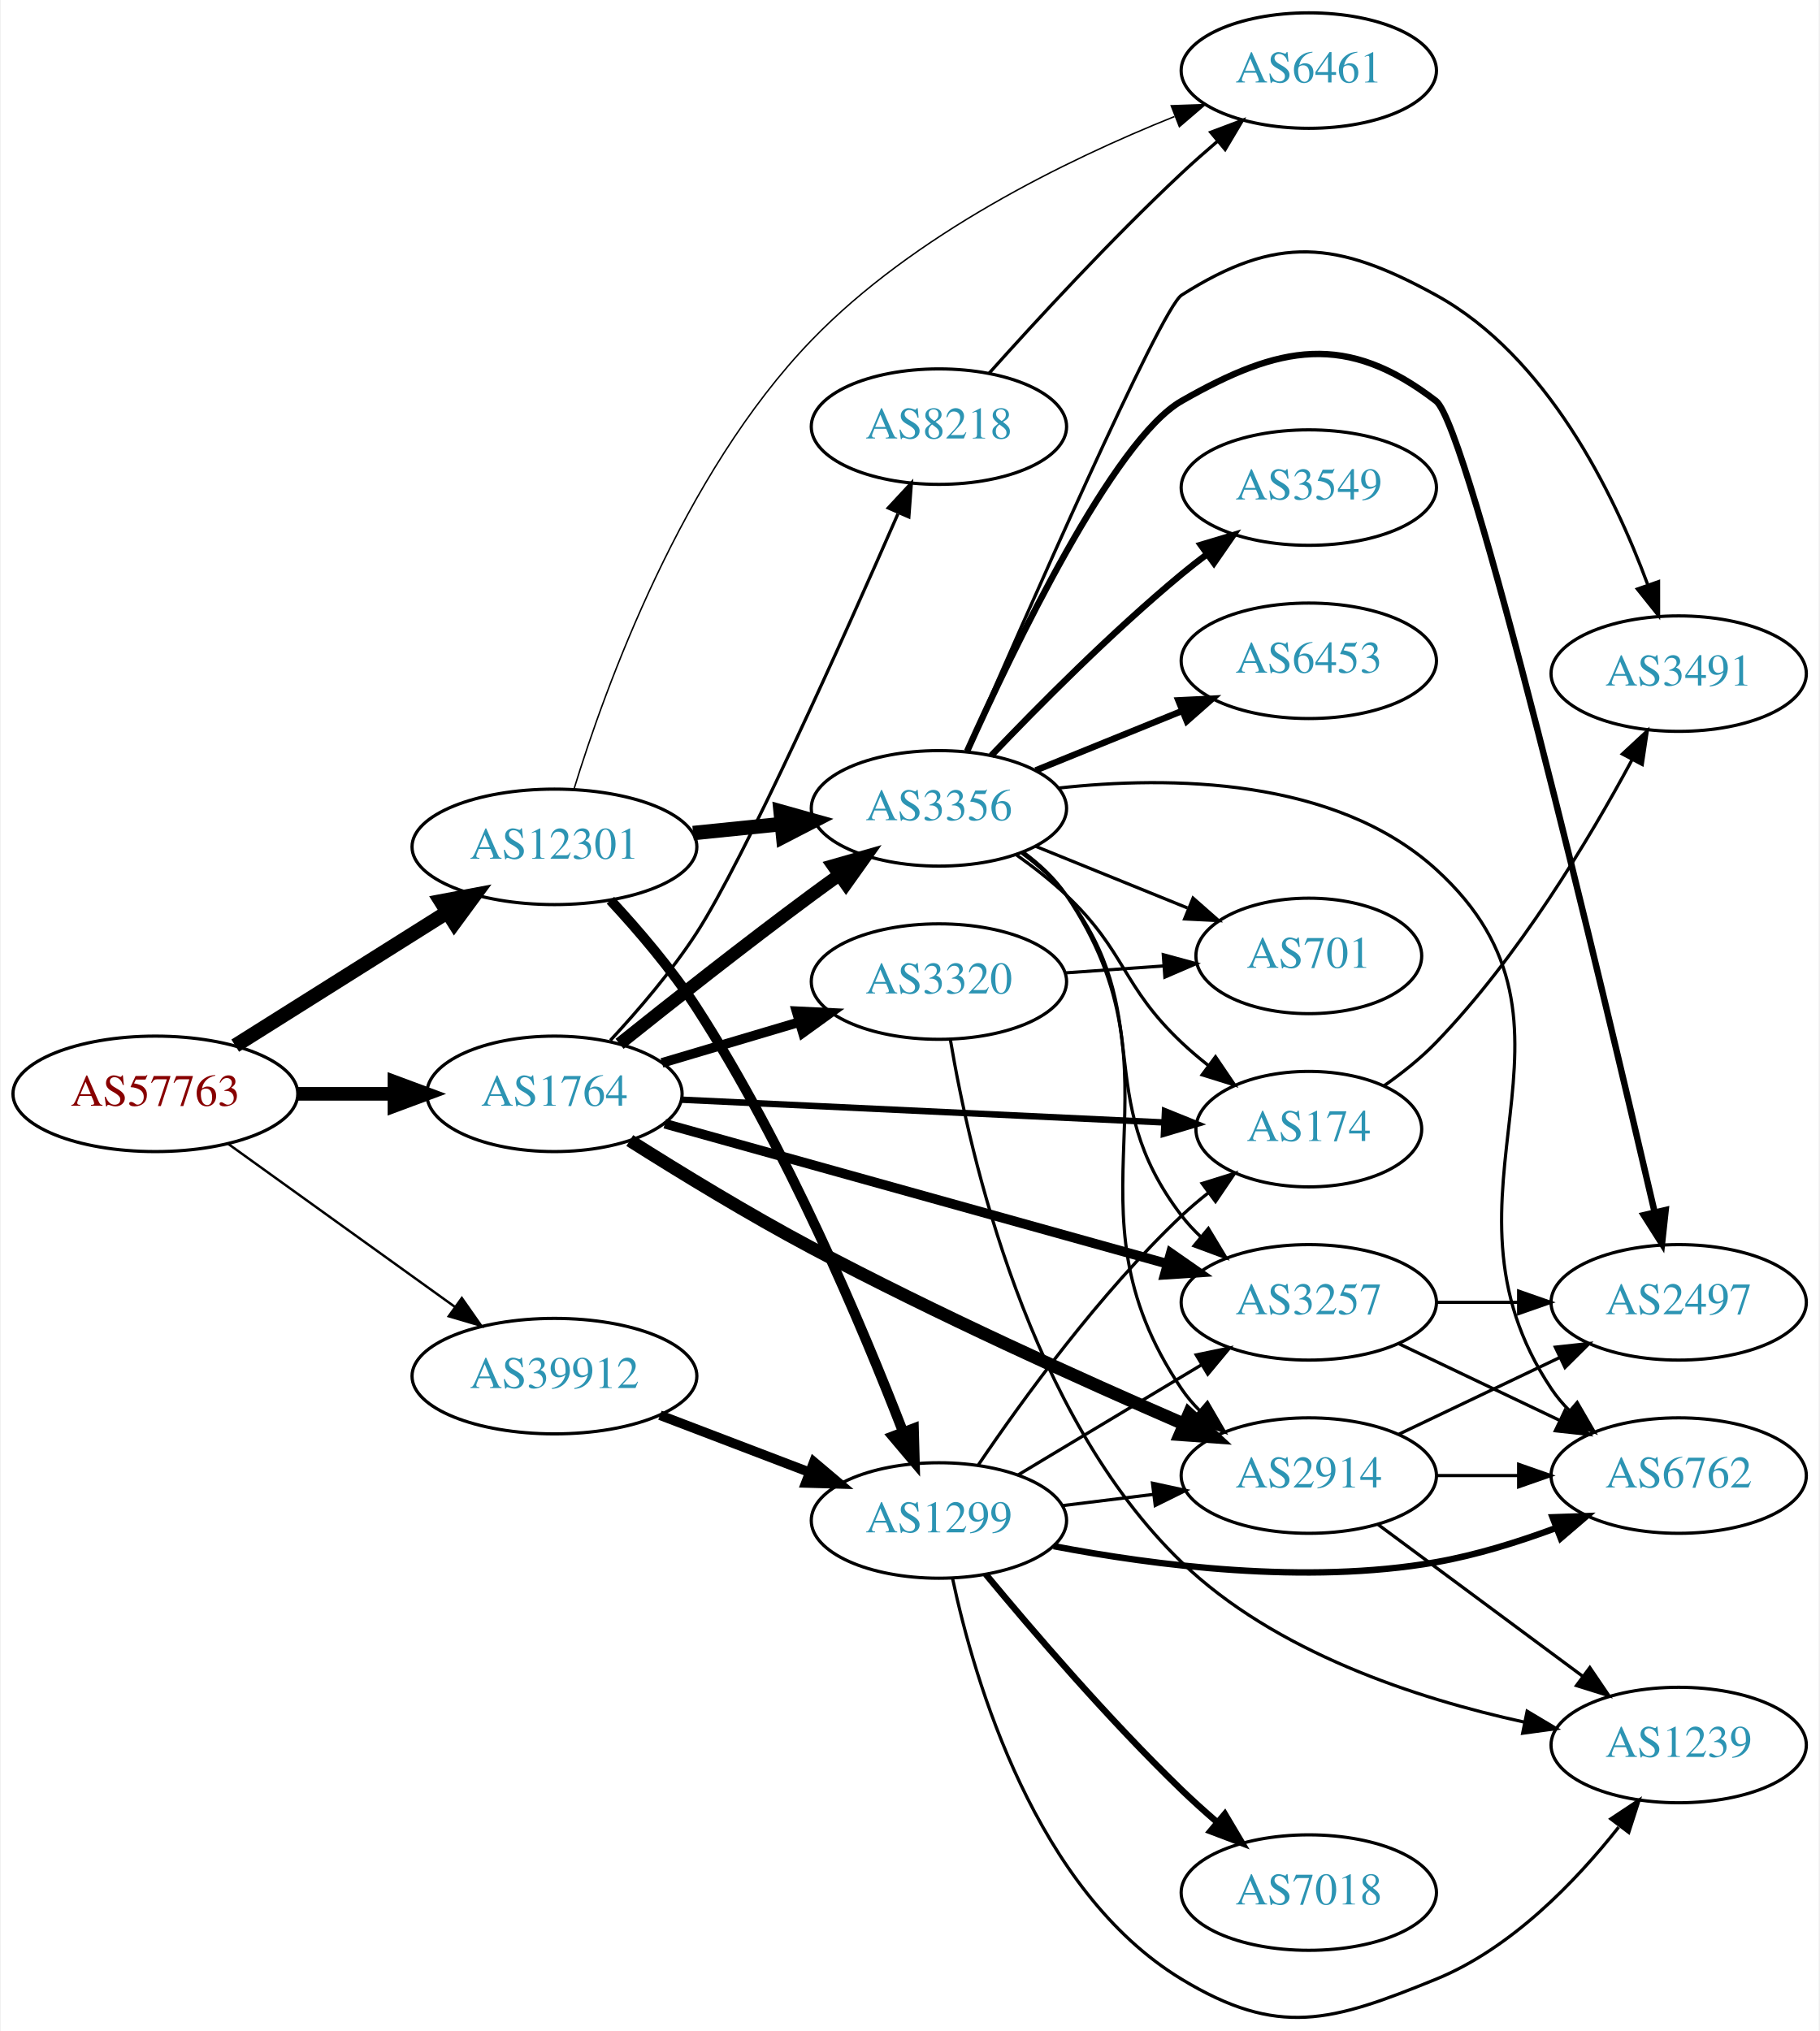
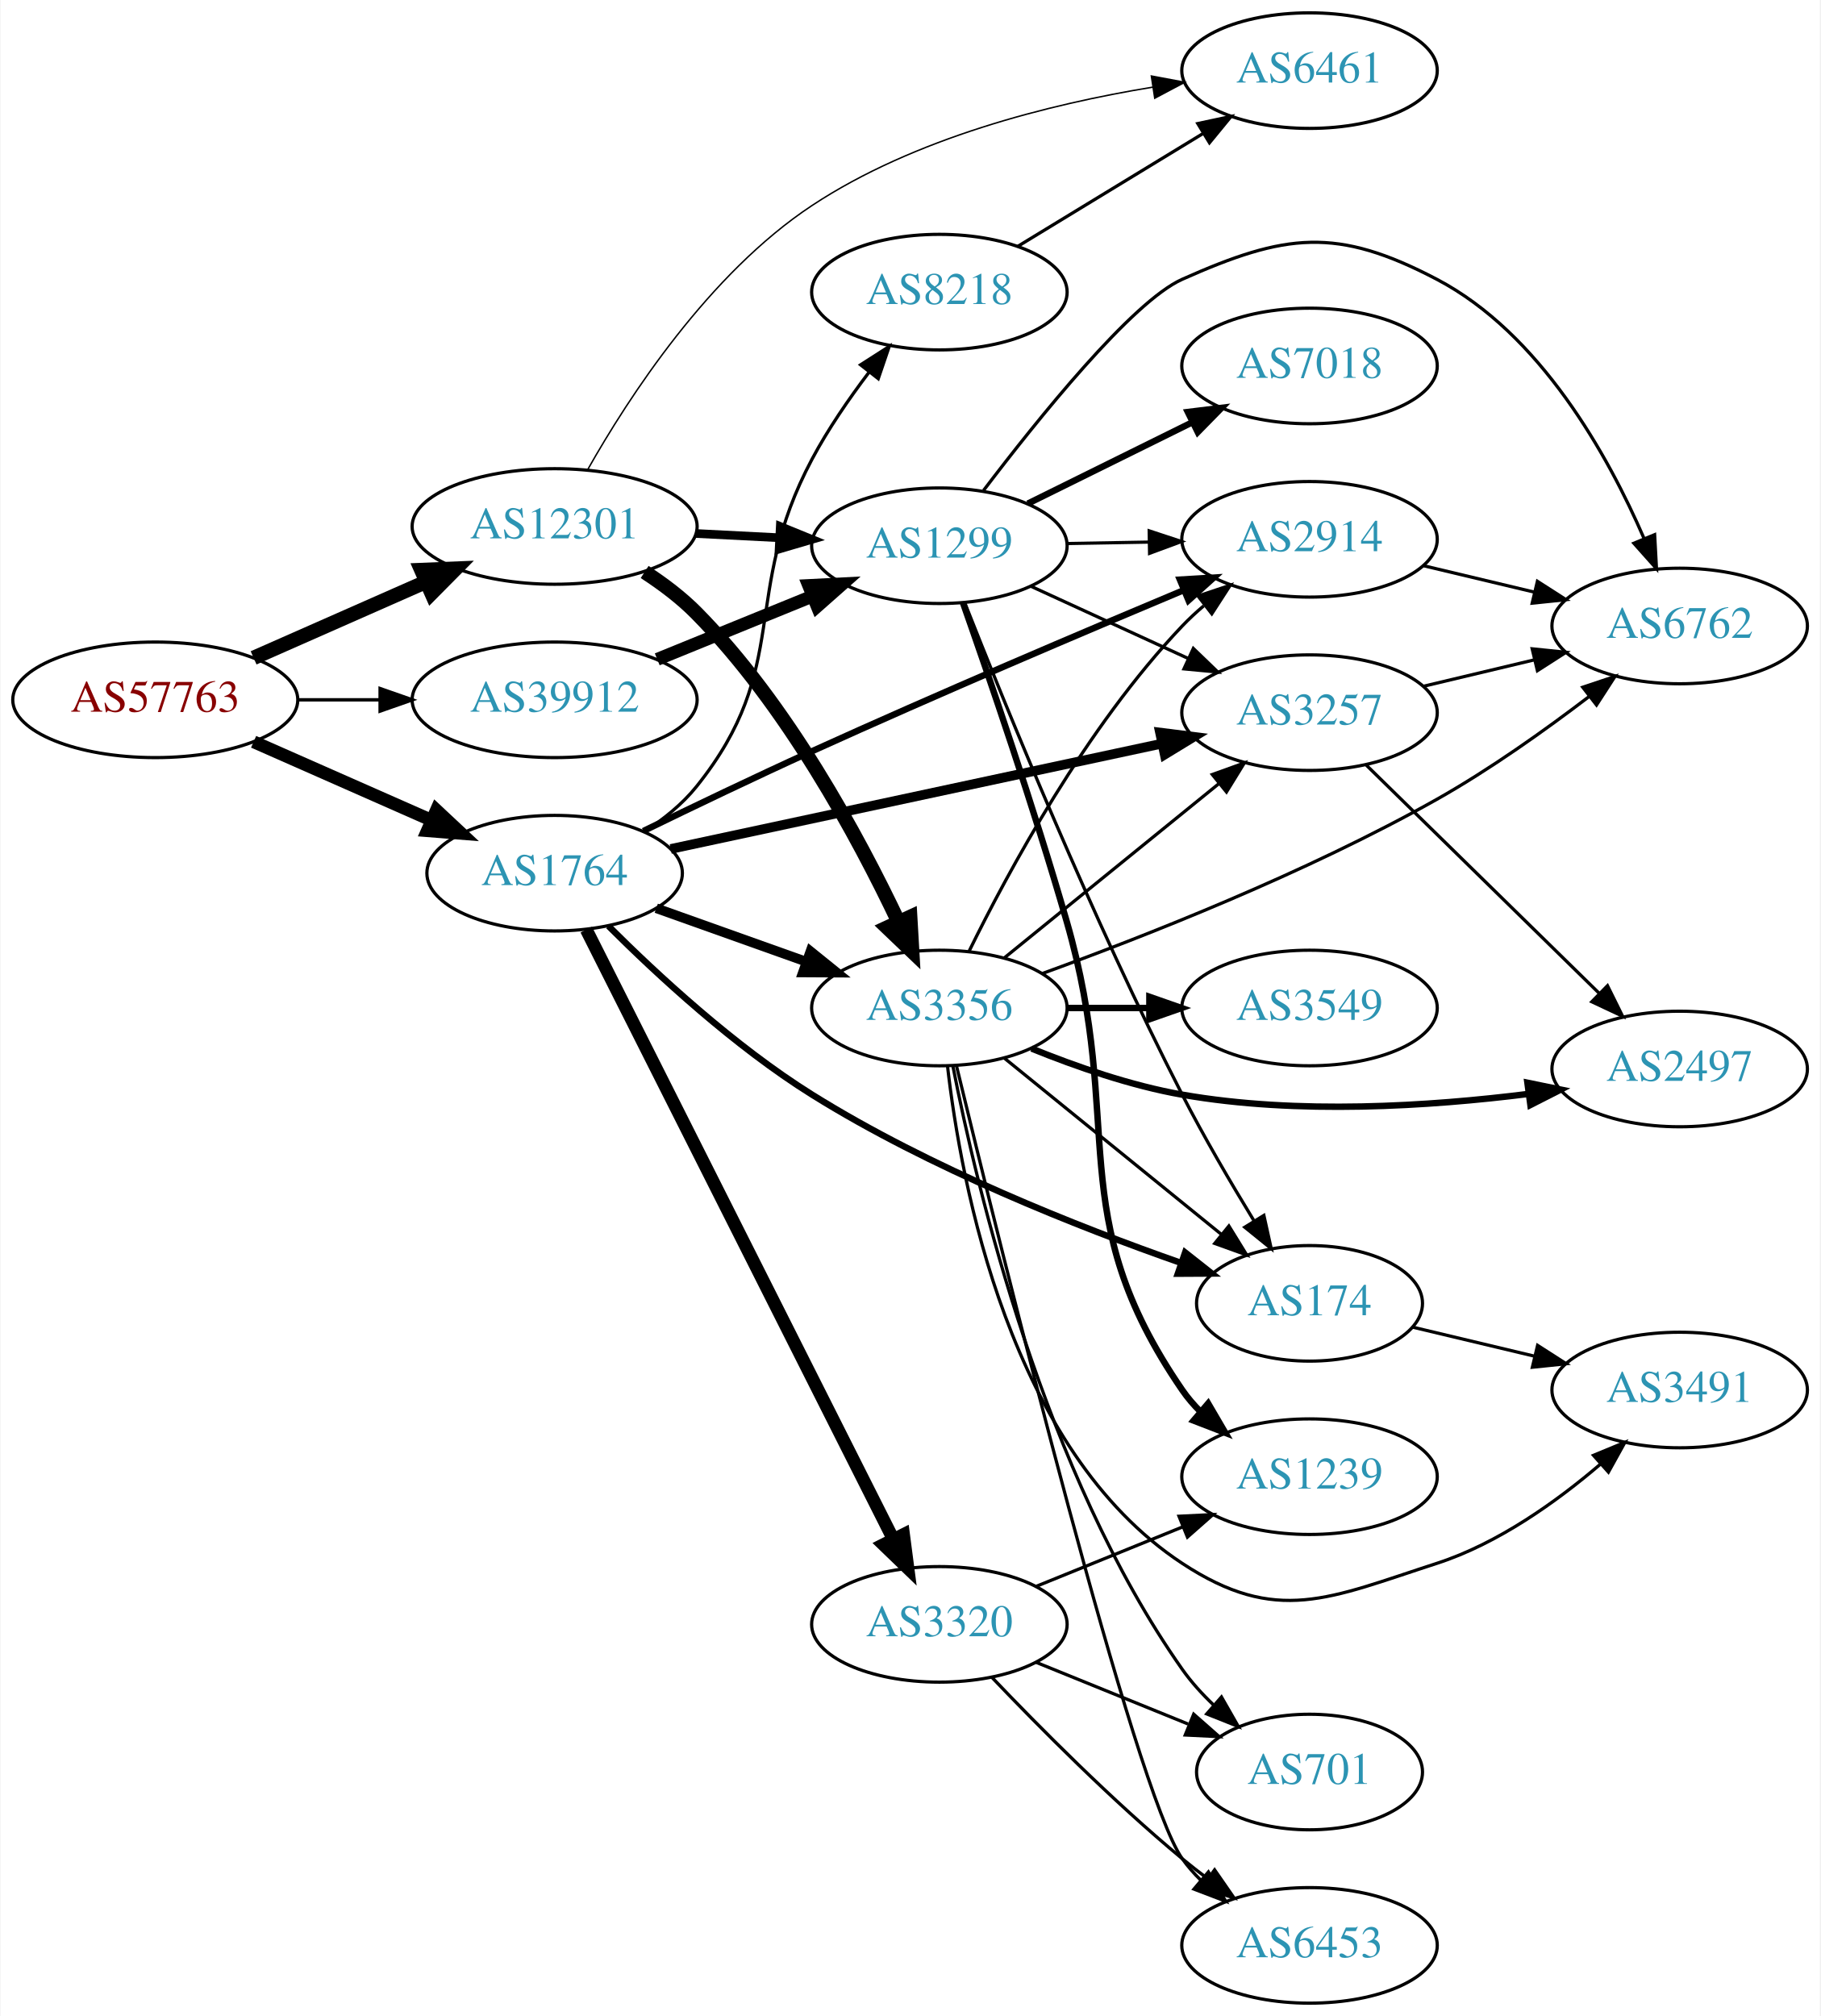
- <svg xmlns="http://www.w3.org/2000/svg" xmlns:xlink="http://www.w3.org/1999/xlink" width="567pt" height="633pt" viewBox="0.00 0.00 566.66 633.15">
-   <g id="graph0" class="graph" transform="scale(1 1) rotate(0) translate(4 629.149)">
-     <polygon fill="white" stroke="none" points="-4,4 -4,-629.149 562.663,-629.149 562.663,4 -4,4" />
+ <svg xmlns="http://www.w3.org/2000/svg" xmlns:xlink="http://www.w3.org/1999/xlink" width="567pt" height="628pt" viewBox="0.00 0.00 566.66 628.00">
+   <g id="graph0" class="graph" transform="scale(1 1) rotate(0) translate(4 624)">
+     <polygon fill="white" stroke="none" points="-4,4 -4,-624 562.663,-624 562.663,4 -4,4" />
    <g id="node1" class="node">
      <g id="a_node1">
        <a xlink:href="/asn/57763" xlink:title="AS57763 ~ SelfNet Internet Ges.m.b.H. [AT]">
-           <ellipse fill="#ffffff" stroke="black" cx="44.196" cy="-288.149" rx="44.393" ry="18" />
-           <text text-anchor="middle" x="44.196" y="-284.449" font-family="Times,serif" font-size="14.00" fill="#880000">AS57763</text>
+           <ellipse fill="#ffffff" stroke="black" cx="44.196" cy="-406" rx="44.393" ry="18" />
+           <text text-anchor="middle" x="44.196" y="-402.3" font-family="Times,serif" font-size="14.00" fill="#880000">AS57763</text>
        </a>
      </g>
    </g>
    <g id="node2" class="node">
      <g id="a_node2">
        <a xlink:href="/asn/1764" xlink:title="AS1764 ~ NEXTLAYER-AS [AT]">
-           <ellipse fill="#ffffff" stroke="black" cx="168.588" cy="-288.149" rx="39.794" ry="18" />
-           <text text-anchor="middle" x="168.588" y="-284.449" font-family="Times,serif" font-size="14.00" fill="#2c94b3">AS1764</text>
+           <ellipse fill="#ffffff" stroke="black" cx="168.588" cy="-352" rx="39.794" ry="18" />
+           <text text-anchor="middle" x="168.588" y="-348.3" font-family="Times,serif" font-size="14.00" fill="#2c94b3">AS1764</text>
        </a>
      </g>
    </g>
    <g id="edge1" class="edge">
-       <path fill="none" stroke="black" stroke-width="4.25" d="M88.692,-288.149C98.381,-288.149 108.717,-288.149 118.61,-288.149" />
-       <polygon fill="black" stroke="black" stroke-width="4.25" points="118.713,-291.868 128.713,-288.149 118.713,-284.43 118.713,-291.868" />
+       <path fill="none" stroke="black" stroke-width="3.971" d="M74.824,-392.928C91.418,-385.607 112.278,-376.403 130.011,-368.579" />
+       <polygon fill="black" stroke="black" stroke-width="3.971" points="131.758,-371.634 139.495,-364.395 128.933,-365.23 131.758,-371.634" />
    </g>
    <g id="node3" class="node">
      <g id="a_node3">
        <a xlink:href="/asn/12301" xlink:title="AS12301 ~ Invitech ICT Services Kft. [HU]">
-           <ellipse fill="#ffffff" stroke="black" cx="168.588" cy="-365.149" rx="44.393" ry="18" />
-           <text text-anchor="middle" x="168.588" y="-361.449" font-family="Times,serif" font-size="14.00" fill="#2c94b3">AS12301</text>
+           <ellipse fill="#ffffff" stroke="black" cx="168.588" cy="-460" rx="44.393" ry="18" />
+           <text text-anchor="middle" x="168.588" y="-456.3" font-family="Times,serif" font-size="14.00" fill="#2c94b3">AS12301</text>
        </a>
      </g>
    </g>
    <g id="edge2" class="edge">
-       <path fill="none" stroke="black" stroke-width="4.5" d="M69.085,-303.178C87.955,-315.05 114.478,-331.736 135.249,-344.803" />
-       <polygon fill="black" stroke="black" stroke-width="4.5" points="133.198,-348.165 143.76,-350.157 137.392,-341.5 133.198,-348.165" />
+       <path fill="none" stroke="black" stroke-width="4.5" d="M74.824,-419.072C90.941,-426.183 111.081,-435.069 128.473,-442.742" />
+       <polygon fill="black" stroke="black" stroke-width="4.5" points="127.071,-446.427 137.809,-446.861 130.249,-439.222 127.071,-446.427" />
    </g>
    <g id="node4" class="node">
      <g id="a_node4">
        <a xlink:href="/asn/39912" xlink:title="AS39912 ~ oja.at GmbH [AT]">
-           <ellipse fill="#ffffff" stroke="black" cx="168.588" cy="-200.149" rx="44.393" ry="18" />
-           <text text-anchor="middle" x="168.588" y="-196.449" font-family="Times,serif" font-size="14.00" fill="#2c94b3">AS39912</text>
+           <ellipse fill="#ffffff" stroke="black" cx="168.588" cy="-406" rx="44.393" ry="18" />
+           <text text-anchor="middle" x="168.588" y="-402.3" font-family="Times,serif" font-size="14.00" fill="#2c94b3">AS39912</text>
        </a>
      </g>
    </g>
    <g id="edge3" class="edge">
-       <path fill="none" stroke="black" stroke-width="0.75" d="M66.796,-272.619C86.425,-258.505 115.579,-237.543 137.49,-221.79" />
-       <polygon fill="black" stroke="black" stroke-width="0.75" points="139.717,-224.499 145.793,-215.82 135.631,-218.816 139.717,-224.499" />
+       <path fill="none" stroke="black" stroke-width="1.059" d="M88.692,-406C96.898,-406 105.569,-406 114.041,-406" />
+       <polygon fill="black" stroke="black" stroke-width="1.059" points="114.233,-409.5 124.233,-406 114.233,-402.5 114.233,-409.5" />
    </g>
    <g id="node5" class="node">
      <g id="a_node5">
-         <a xlink:href="/asn/3320" xlink:title="AS3320 ~ DTAG [DE]">
-           <ellipse fill="#ffffff" stroke="black" cx="288.431" cy="-323.149" rx="39.794" ry="18" />
-           <text text-anchor="middle" x="288.431" y="-319.449" font-family="Times,serif" font-size="14.00" fill="#2c94b3">AS3320</text>
+         <a xlink:href="/asn/174" xlink:title="AS174 ~ Cogent Communications [US]">
+           <ellipse fill="#ffffff" stroke="black" cx="403.724" cy="-218" rx="35.194" ry="18" />
+           <text text-anchor="middle" x="403.724" y="-214.3" font-family="Times,serif" font-size="14.00" fill="#2c94b3">AS174</text>
        </a>
      </g>
    </g>
    <g id="edge4" class="edge">
-       <path fill="none" stroke="black" stroke-width="3" d="M202.101,-297.805C215.258,-301.713 230.63,-306.279 244.674,-310.45" />
-       <polygon fill="black" stroke="black" stroke-width="3" points="244.032,-313.91 254.615,-313.402 246.025,-307.2 244.032,-313.91" />
+       <path fill="none" stroke="black" stroke-width="2" d="M185.354,-335.536C200.524,-320.392 224.653,-298.066 248.784,-283 285.47,-260.096 331.632,-241.825 363.793,-230.559" />
+       <polygon fill="black" stroke="black" stroke-width="2" points="364.98,-233.851 373.298,-227.289 362.704,-227.232 364.98,-233.851" />
    </g>
    <g id="node6" class="node">
      <g id="a_node6">
-         <a xlink:href="/asn/3356" xlink:title="AS3356 ~ Level 3 Parent, LLC [US]">
-           <ellipse fill="#ffffff" stroke="black" cx="288.431" cy="-377.149" rx="39.794" ry="18" />
-           <text text-anchor="middle" x="288.431" y="-373.449" font-family="Times,serif" font-size="14.00" fill="#2c94b3">AS3356</text>
+         <a xlink:href="/asn/3257" xlink:title="AS3257 ~ GTT [DE]">
+           <ellipse fill="#ffffff" stroke="black" cx="403.724" cy="-402" rx="39.794" ry="18" />
+           <text text-anchor="middle" x="403.724" y="-398.3" font-family="Times,serif" font-size="14.00" fill="#2c94b3">AS3257</text>
        </a>
      </g>
    </g>
    <g id="edge5" class="edge">
-       <path fill="none" stroke="black" stroke-width="4" d="M188.889,-303.735C204.786,-316.457 228.01,-334.777 248.784,-350.149 251.566,-352.207 254.483,-354.322 257.415,-356.419" />
-       <polygon fill="black" stroke="black" stroke-width="4" points="255.431,-359.302 265.617,-362.217 259.472,-353.586 255.431,-359.302" />
+       <path fill="none" stroke="black" stroke-width="3" d="M204.743,-359.54C245.575,-368.297 313.027,-382.763 357.67,-392.338" />
+       <polygon fill="black" stroke="black" stroke-width="3" points="357.153,-395.806 367.664,-394.481 358.621,-388.962 357.153,-395.806" />
    </g>
    <g id="node7" class="node">
      <g id="a_node7">
-         <a xlink:href="/asn/8218" xlink:title="AS8218 ~ legacy Neotelecoms [FR]">
-           <ellipse fill="#ffffff" stroke="black" cx="288.431" cy="-496.149" rx="39.794" ry="18" />
-           <text text-anchor="middle" x="288.431" y="-492.449" font-family="Times,serif" font-size="14.00" fill="#2c94b3">AS8218</text>
+         <a xlink:href="/asn/3356" xlink:title="AS3356 ~ Level 3 Parent, LLC [US]">
+           <ellipse fill="#ffffff" stroke="black" cx="288.431" cy="-310" rx="39.794" ry="18" />
+           <text text-anchor="middle" x="288.431" y="-306.3" font-family="Times,serif" font-size="14.00" fill="#2c94b3">AS3356</text>
        </a>
      </g>
    </g>
    <g id="edge6" class="edge">
-       <path fill="none" stroke="black" d="M186.01,-304.811C194.648,-314.123 205.025,-326.227 212.784,-338.149 227.709,-361.082 258.662,-430.141 275.646,-468.938" />
-       <polygon fill="black" stroke="black" points="272.636,-470.793 279.843,-478.559 279.053,-467.994 272.636,-470.793" />
+       <path fill="none" stroke="black" stroke-width="3" d="M200.242,-341.075C214.452,-336.01 231.535,-329.922 246.8,-324.481" />
+       <polygon fill="black" stroke="black" stroke-width="3" points="248.276,-327.671 256.521,-321.017 245.926,-321.077 248.276,-327.671" />
    </g>
    <g id="node8" class="node">
      <g id="a_node8">
-         <a xlink:href="/asn/174" xlink:title="AS174 ~ Cogent Communications [US]">
-           <ellipse fill="#ffffff" stroke="black" cx="403.724" cy="-277.149" rx="35.194" ry="18" />
-           <text text-anchor="middle" x="403.724" y="-273.449" font-family="Times,serif" font-size="14.00" fill="#2c94b3">AS174</text>
+         <a xlink:href="/asn/8218" xlink:title="AS8218 ~ legacy Neotelecoms [FR]">
+           <ellipse fill="#ffffff" stroke="black" cx="288.431" cy="-533" rx="39.794" ry="18" />
+           <text text-anchor="middle" x="288.431" y="-529.3" font-family="Times,serif" font-size="14.00" fill="#2c94b3">AS8218</text>
        </a>
      </g>
    </g>
    <g id="edge7" class="edge">
-       <path fill="none" stroke="black" stroke-width="2" d="M208.086,-286.332C249.513,-284.378 315.287,-281.274 358.729,-279.225" />
-       <polygon fill="black" stroke="black" stroke-width="2" points="358.899,-282.72 368.723,-278.753 358.569,-275.728 358.899,-282.72" />
+       <path fill="none" stroke="black" d="M196.491,-364.91C202.481,-368.773 208.359,-373.48 212.784,-379 242.853,-416.51 226.193,-438.565 248.784,-481 253.727,-490.285 260.216,-499.725 266.462,-507.968" />
+       <polygon fill="black" stroke="black" points="263.885,-510.355 272.807,-516.069 269.396,-506.038 263.885,-510.355" />
    </g>
    <g id="node9" class="node">
      <g id="a_node9">
        <a xlink:href="/asn/2914" xlink:title="AS2914 ~ NTT America, Inc. [US]">
-           <ellipse fill="#ffffff" stroke="black" cx="403.724" cy="-169.149" rx="39.794" ry="18" />
-           <text text-anchor="middle" x="403.724" y="-165.449" font-family="Times,serif" font-size="14.00" fill="#2c94b3">AS2914</text>
+           <ellipse fill="#ffffff" stroke="black" cx="403.724" cy="-456" rx="39.794" ry="18" />
+           <text text-anchor="middle" x="403.724" y="-452.3" font-family="Times,serif" font-size="14.00" fill="#2c94b3">AS2914</text>
        </a>
      </g>
    </g>
    <g id="edge8" class="edge">
-       <path fill="none" stroke="black" stroke-width="4" d="M192.068,-273.592C207.71,-263.696 229.192,-250.561 248.784,-240.149 287.528,-219.557 333.351,-198.871 364.87,-185.183" />
-       <polygon fill="black" stroke="black" stroke-width="4" points="366.376,-188.345 374.169,-181.168 363.601,-181.919 366.376,-188.345" />
+       <path fill="none" stroke="black" stroke-width="2" d="M196.217,-365.123C211.521,-372.578 231.149,-381.993 248.784,-390 288.016,-407.813 333.404,-427.116 364.679,-440.217" />
+       <polygon fill="black" stroke="black" stroke-width="2" points="363.333,-443.448 373.909,-444.075 366.033,-436.989 363.333,-443.448" />
    </g>
    <g id="node10" class="node">
      <g id="a_node10">
-         <a xlink:href="/asn/3257" xlink:title="AS3257 ~ GTT [DE]">
-           <ellipse fill="#ffffff" stroke="black" cx="403.724" cy="-223.149" rx="39.794" ry="18" />
-           <text text-anchor="middle" x="403.724" y="-219.449" font-family="Times,serif" font-size="14.00" fill="#2c94b3">AS3257</text>
+         <a xlink:href="/asn/3320" xlink:title="AS3320 ~ DTAG [DE]">
+           <ellipse fill="#ffffff" stroke="black" cx="288.431" cy="-118" rx="39.794" ry="18" />
+           <text text-anchor="middle" x="288.431" y="-114.3" font-family="Times,serif" font-size="14.00" fill="#2c94b3">AS3320</text>
        </a>
      </g>
    </g>
    <g id="edge9" class="edge">
-       <path fill="none" stroke="black" stroke-width="3" d="M202.991,-278.836C244.194,-267.348 314.322,-247.796 359.568,-235.181" />
-       <polygon fill="black" stroke="black" stroke-width="3" points="360.69,-238.501 369.383,-232.444 358.81,-231.759 360.69,-238.501" />
-     </g>
-     <g id="edge28" class="edge">
-       <path fill="none" stroke="black" stroke-width="4.5" d="M211.799,-369.447C220.724,-370.356 230.207,-371.322 239.331,-372.251" />
-       <polygon fill="black" stroke="black" stroke-width="4.5" points="239.084,-376.183 249.431,-373.279 239.882,-368.349 239.084,-376.183" />
-     </g>
-     <g id="node13" class="node">
-       <g id="a_node13">
+       <path fill="none" stroke="black" stroke-width="4" d="M178.446,-334.412C198.927,-293.742 249.665,-192.991 273.997,-144.675" />
+       <polygon fill="black" stroke="black" stroke-width="4" points="277.26,-145.979 278.631,-135.473 271.008,-142.83 277.26,-145.979" />
+     </g>
+     <g id="edge27" class="edge">
+       <path fill="none" stroke="black" stroke-width="4.5" d="M196.621,-445.821C202.338,-442.107 208.063,-437.784 212.784,-433 240.913,-404.498 263.085,-363.459 275.73,-336.761" />
+       <polygon fill="black" stroke="black" stroke-width="4.5" points="279.332,-338.353 279.951,-327.624 272.183,-335.051 279.332,-338.353" />
+     </g>
+     <g id="node11" class="node">
+       <g id="a_node11">
        <a xlink:href="/asn/6461" xlink:title="AS6461 ~ Zayo Bandwidth [US]">
-           <ellipse fill="#ffffff" stroke="black" cx="403.724" cy="-607.149" rx="39.794" ry="18" />
-           <text text-anchor="middle" x="403.724" y="-603.449" font-family="Times,serif" font-size="14.00" fill="#2c94b3">AS6461</text>
+           <ellipse fill="#ffffff" stroke="black" cx="403.724" cy="-602" rx="39.794" ry="18" />
+           <text text-anchor="middle" x="403.724" y="-598.3" font-family="Times,serif" font-size="14.00" fill="#2c94b3">AS6461</text>
        </a>
      </g>
    </g>
    <g id="edge29" class="edge">
-       <path fill="none" stroke="black" stroke-width="0.45" d="M174.667,-383.127C184.404,-414.843 208.392,-481.323 248.784,-523.149 280.546,-556.038 328.018,-579.246 361.838,-592.814" />
-       <polygon fill="black" stroke="black" stroke-width="0.45" points="360.838,-596.181 371.427,-596.55 363.38,-589.659 360.838,-596.181" />
+       <path fill="none" stroke="black" stroke-width="0.45" d="M178.862,-477.671C191.598,-500.198 216.629,-538.764 248.784,-560 280.594,-581.008 322.685,-591.566 354.814,-596.839" />
+       <polygon fill="black" stroke="black" stroke-width="0.45" points="354.456,-600.325 364.87,-598.372 355.511,-593.405 354.456,-600.325" />
    </g>
    <g id="node19" class="node">
      <g id="a_node19">
        <a xlink:href="/asn/1299" xlink:title="AS1299 ~ Telia Carrier [EU]">
-           <ellipse fill="#ffffff" stroke="black" cx="288.431" cy="-155.149" rx="39.794" ry="18" />
-           <text text-anchor="middle" x="288.431" y="-151.449" font-family="Times,serif" font-size="14.00" fill="#2c94b3">AS1299</text>
-         </a>
-       </g>
-     </g>
-     <g id="edge30" class="edge">
-       <path fill="none" stroke="black" stroke-width="3.15" d="M186.033,-348.501C194.678,-339.194 205.054,-327.089 212.784,-315.149 241.013,-271.543 264.58,-215.554 277.286,-182.686" />
-       <polygon fill="black" stroke="black" stroke-width="3.15" points="280.585,-183.858 280.874,-173.267 274.044,-181.366 280.585,-183.858" />
-     </g>
-     <g id="edge37" class="edge">
-       <path fill="none" stroke="black" stroke-width="3" d="M201.478,-187.971C215.792,-182.505 232.824,-176.001 247.936,-170.23" />
-       <polygon fill="black" stroke="black" stroke-width="3" points="249.448,-173.399 257.542,-166.562 246.951,-166.86 249.448,-173.399" />
-     </g>
-     <g id="node11" class="node">
-       <g id="a_node11">
-         <a xlink:href="/asn/701" xlink:title="AS701 ~ UUNET [US]">
-           <ellipse fill="#ffffff" stroke="black" cx="403.724" cy="-331.149" rx="35.194" ry="18" />
-           <text text-anchor="middle" x="403.724" y="-327.449" font-family="Times,serif" font-size="14.00" fill="#2c94b3">AS701</text>
-         </a>
-       </g>
-     </g>
-     <g id="edge10" class="edge">
-       <path fill="none" stroke="black" d="M327.787,-325.857C337.601,-326.55 348.236,-327.301 358.327,-328.014" />
-       <polygon fill="black" stroke="black" points="358.366,-331.525 368.588,-328.738 358.86,-324.542 358.366,-331.525" />
+           <ellipse fill="#ffffff" stroke="black" cx="288.431" cy="-454" rx="39.794" ry="18" />
+           <text text-anchor="middle" x="288.431" y="-450.3" font-family="Times,serif" font-size="14.00" fill="#2c94b3">AS1299</text>
+         </a>
+       </g>
+     </g>
+     <g id="edge28" class="edge">
+       <path fill="none" stroke="black" stroke-width="2.7" d="M212.465,-457.817C220.979,-457.383 229.977,-456.925 238.671,-456.483" />
+       <polygon fill="black" stroke="black" stroke-width="2.7" points="238.88,-459.977 248.689,-455.973 238.524,-452.986 238.88,-459.977" />
+     </g>
+     <g id="edge36" class="edge">
+       <path fill="none" stroke="black" stroke-width="4" d="M200.55,-418.611C215.346,-424.638 233.203,-431.912 248.871,-438.294" />
+       <polygon fill="black" stroke="black" stroke-width="4" points="247.715,-441.602 258.296,-442.133 250.356,-435.119 247.715,-441.602" />
+     </g>
+     <g id="node13" class="node">
+       <g id="a_node13">
+         <a xlink:href="/asn/3491" xlink:title="AS3491 ~ PCCW Global, Inc. [US]">
+           <ellipse fill="#ffffff" stroke="black" cx="519.017" cy="-191" rx="39.794" ry="18" />
+           <text text-anchor="middle" x="519.017" y="-187.3" font-family="Times,serif" font-size="14.00" fill="#2c94b3">AS3491</text>
+         </a>
+       </g>
+     </g>
+     <g id="edge12" class="edge">
+       <path fill="none" stroke="black" d="M435.981,-210.551C447.661,-207.767 461.157,-204.551 473.786,-201.541" />
+       <polygon fill="black" stroke="black" points="474.762,-204.907 483.678,-199.184 473.139,-198.097 474.762,-204.907" />
    </g>
    <g id="node12" class="node">
      <g id="a_node12">
-         <a xlink:href="/asn/1239" xlink:title="AS1239 ~ Sprint [US]">
-           <ellipse fill="#ffffff" stroke="black" cx="519.017" cy="-85.149" rx="39.794" ry="18" />
-           <text text-anchor="middle" x="519.017" y="-81.449" font-family="Times,serif" font-size="14.00" fill="#2c94b3">AS1239</text>
-         </a>
-       </g>
-     </g>
-     <g id="edge11" class="edge">
-       <path fill="none" stroke="black" d="M291.998,-305.052C298.026,-269.092 316.36,-188.154 364.077,-142.149 393.175,-114.095 437.281,-99.63 470.834,-92.308" />
-       <polygon fill="black" stroke="black" points="471.782,-95.687 480.88,-90.258 470.382,-88.829 471.782,-95.687" />
-     </g>
-     <g id="edge21" class="edge">
-       <path fill="none" stroke="black" d="M312.373,-362.796C317.767,-358.977 323.323,-354.651 328.077,-350.149 346.925,-332.296 345.229,-322.001 364.077,-304.149 366.651,-301.711 369.46,-299.325 372.351,-297.044" />
-       <polygon fill="black" stroke="black" points="374.643,-299.702 380.589,-290.933 370.472,-294.079 374.643,-299.702" />
-     </g>
-     <g id="edge18" class="edge">
-       <path fill="none" stroke="black" d="M314.708,-363.513C319.766,-359.771 324.589,-355.299 328.077,-350.149 367.493,-291.951 324.661,-254.347 364.077,-196.149 365.712,-193.734 367.641,-191.469 369.749,-189.359" />
-       <polygon fill="black" stroke="black" points="372.116,-191.94 377.447,-182.784 367.57,-186.617 372.116,-191.94" />
-     </g>
-     <g id="edge17" class="edge">
-       <path fill="none" stroke="black" d="M314.274,-363.201C319.355,-359.475 324.297,-355.088 328.077,-350.149 356.787,-312.638 335.367,-287.659 364.077,-250.149 365.849,-247.833 367.877,-245.639 370.054,-243.578" />
-       <polygon fill="black" stroke="black" points="372.411,-246.17 377.881,-237.096 367.946,-240.779 372.411,-246.17" />
-     </g>
-     <g id="edge16" class="edge">
-       <path fill="none" stroke="black" d="M318.607,-365.303C333.02,-359.45 350.564,-352.327 365.893,-346.103" />
-       <polygon fill="black" stroke="black" points="367.643,-349.17 375.592,-342.165 365.01,-342.684 367.643,-349.17" />
+         <a xlink:href="/asn/6762" xlink:title="AS6762 ~ TELECOM ITALIA SPARKLE S.p.A. [IT]">
+           <ellipse fill="#ffffff" stroke="black" cx="519.017" cy="-429" rx="39.794" ry="18" />
+           <text text-anchor="middle" x="519.017" y="-425.3" font-family="Times,serif" font-size="14.00" fill="#2c94b3">AS6762</text>
+         </a>
+       </g>
+     </g>
+     <g id="edge13" class="edge">
+       <path fill="none" stroke="black" d="M439.331,-410.248C450.202,-412.838 462.357,-415.735 473.799,-418.462" />
+       <polygon fill="black" stroke="black" points="473.082,-421.889 483.621,-420.803 474.705,-415.08 473.082,-421.889" />
    </g>
    <g id="node14" class="node">
      <g id="a_node14">
-         <a xlink:href="/asn/3549" xlink:title="AS3549 ~ Level 3 Parent, LLC [US]">
-           <ellipse fill="#ffffff" stroke="black" cx="403.724" cy="-477.149" rx="39.794" ry="18" />
-           <text text-anchor="middle" x="403.724" y="-473.449" font-family="Times,serif" font-size="14.00" fill="#2c94b3">AS3549</text>
-         </a>
-       </g>
-     </g>
-     <g id="edge13" class="edge">
-       <path fill="none" stroke="black" stroke-width="2" d="M304.736,-393.603C319.349,-408.944 342.305,-432.105 364.077,-450.149 366.598,-452.238 369.275,-454.333 371.997,-456.382" />
-       <polygon fill="black" stroke="black" stroke-width="2" points="370.042,-459.288 380.189,-462.335 374.157,-453.625 370.042,-459.288" />
+         <a xlink:href="/asn/2497" xlink:title="AS2497 ~ Internet Initiative Japan Inc. [JP]">
+           <ellipse fill="#ffffff" stroke="black" cx="519.017" cy="-291" rx="39.794" ry="18" />
+           <text text-anchor="middle" x="519.017" y="-287.3" font-family="Times,serif" font-size="14.00" fill="#2c94b3">AS2497</text>
+         </a>
+       </g>
+     </g>
+     <g id="edge14" class="edge">
+       <path fill="none" stroke="black" d="M421.441,-385.622C440.601,-366.849 472.163,-335.925 493.964,-314.566" />
+       <polygon fill="black" stroke="black" points="496.538,-316.944 501.231,-307.446 491.639,-311.944 496.538,-316.944" />
+     </g>
+     <g id="edge17" class="edge">
+       <path fill="none" stroke="black" d="M308.649,-294.393C327.264,-279.277 355.639,-256.235 376.359,-239.41" />
+       <polygon fill="black" stroke="black" points="378.608,-242.092 384.164,-233.071 374.195,-236.658 378.608,-242.092" />
+     </g>
+     <g id="edge18" class="edge">
+       <path fill="none" stroke="black" d="M308.649,-325.607C327.041,-340.542 354.961,-363.214 375.611,-379.983" />
+       <polygon fill="black" stroke="black" points="373.442,-382.73 383.411,-386.317 377.854,-377.296 373.442,-382.73" />
+     </g>
+     <g id="edge20" class="edge">
+       <path fill="none" stroke="black" d="M297.663,-327.652C309.753,-352.305 334.152,-397.553 364.077,-429 366.14,-431.168 368.402,-433.267 370.764,-435.273" />
+       <polygon fill="black" stroke="black" points="368.993,-438.329 379.037,-441.7 373.287,-432.801 368.993,-438.329" />
+     </g>
+     <g id="edge22" class="edge">
+       <path fill="none" stroke="black" d="M320.481,-320.741C352.279,-332.281 402.673,-352.081 443.37,-375 459.874,-384.295 477.083,-396.545 490.812,-407.028" />
+       <polygon fill="black" stroke="black" points="488.828,-409.919 498.873,-413.285 493.119,-404.389 488.828,-409.919" />
+     </g>
+     <g id="edge21" class="edge">
+       <path fill="none" stroke="black" d="M290.95,-292.032C295.133,-255.345 310.372,-172.318 364.077,-137 393.522,-117.636 409.843,-126.144 443.37,-137 462.451,-143.178 480.749,-156.259 494.452,-167.999" />
+       <polygon fill="black" stroke="black" points="492.168,-170.651 501.961,-174.694 496.826,-165.426 492.168,-170.651" />
+     </g>
+     <g id="edge15" class="edge">
+       <path fill="none" stroke="black" stroke-width="2" d="M317.155,-297.369C330.949,-291.764 348.06,-285.808 364.077,-283 399.956,-276.711 441.2,-279.371 471.961,-283.242" />
+       <polygon fill="black" stroke="black" stroke-width="2" points="471.591,-286.723 481.969,-284.59 472.525,-279.786 471.591,-286.723" />
    </g>
    <g id="node15" class="node">
      <g id="a_node15">
-         <a xlink:href="/asn/6453" xlink:title="AS6453 ~ TATA COMMUNICATIONS (AMERICA) INC [US]">
-           <ellipse fill="#ffffff" stroke="black" cx="403.724" cy="-423.149" rx="39.794" ry="18" />
-           <text text-anchor="middle" x="403.724" y="-419.449" font-family="Times,serif" font-size="14.00" fill="#2c94b3">AS6453</text>
-         </a>
-       </g>
-     </g>
-     <g id="edge14" class="edge">
-       <path fill="none" stroke="black" stroke-width="2" d="M318.607,-388.995C332.482,-394.629 349.259,-401.441 364.169,-407.494" />
-       <polygon fill="black" stroke="black" stroke-width="2" points="363.065,-410.824 373.647,-411.343 365.698,-404.338 363.065,-410.824" />
+         <a xlink:href="/asn/3549" xlink:title="AS3549 ~ Level 3 Parent, LLC [US]">
+           <ellipse fill="#ffffff" stroke="black" cx="403.724" cy="-310" rx="39.794" ry="18" />
+           <text text-anchor="middle" x="403.724" y="-306.3" font-family="Times,serif" font-size="14.00" fill="#2c94b3">AS3549</text>
+         </a>
+       </g>
+     </g>
+     <g id="edge16" class="edge">
+       <path fill="none" stroke="black" stroke-width="2" d="M328.103,-310C336.306,-310 345.07,-310 353.602,-310" />
+       <polygon fill="black" stroke="black" stroke-width="2" points="353.841,-313.5 363.841,-310 353.841,-306.5 353.841,-313.5" />
    </g>
    <g id="node16" class="node">
      <g id="a_node16">
-         <a xlink:href="/asn/2497" xlink:title="AS2497 ~ Internet Initiative Japan Inc. [JP]">
-           <ellipse fill="#ffffff" stroke="black" cx="519.017" cy="-223.149" rx="39.794" ry="18" />
-           <text text-anchor="middle" x="519.017" y="-219.449" font-family="Times,serif" font-size="14.00" fill="#2c94b3">AS2497</text>
-         </a>
-       </g>
-     </g>
-     <g id="edge15" class="edge">
-       <path fill="none" stroke="black" stroke-width="2" d="M297.211,-394.956C311.597,-426.955 342.822,-491.987 364.077,-504.149 394.665,-521.651 415.435,-525.632 443.37,-504.149 453.622,-496.264 495.313,-320.854 511.525,-251.246" />
-       <polygon fill="black" stroke="black" stroke-width="2" points="514.959,-251.933 513.812,-241.4 508.14,-250.348 514.959,-251.933" />
+         <a xlink:href="/asn/6453" xlink:title="AS6453 ~ TATA COMMUNICATIONS (AMERICA) INC [US]">
+           <ellipse fill="#ffffff" stroke="black" cx="403.724" cy="-18" rx="39.794" ry="18" />
+           <text text-anchor="middle" x="403.724" y="-14.3" font-family="Times,serif" font-size="14.00" fill="#2c94b3">AS6453</text>
+         </a>
+       </g>
+     </g>
+     <g id="edge19" class="edge">
+       <path fill="none" stroke="black" d="M293.794,-291.838C307.449,-235.423 349.335,-65.748 364.077,-45 365.766,-42.623 367.733,-40.385 369.869,-38.293" />
+       <polygon fill="black" stroke="black" points="372.232,-40.878 377.617,-31.753 367.718,-35.529 372.232,-40.878" />
    </g>
    <g id="node17" class="node">
      <g id="a_node17">
-         <a xlink:href="/asn/6762" xlink:title="AS6762 ~ TELECOM ITALIA SPARKLE S.p.A. [IT]">
-           <ellipse fill="#ffffff" stroke="black" cx="519.017" cy="-169.149" rx="39.794" ry="18" />
-           <text text-anchor="middle" x="519.017" y="-165.449" font-family="Times,serif" font-size="14.00" fill="#2c94b3">AS6762</text>
-         </a>
-       </g>
-     </g>
-     <g id="edge19" class="edge">
-       <path fill="none" stroke="black" d="M325.663,-383.469C360.296,-387.293 411.778,-386.848 443.37,-358.149 497.963,-308.554 438.346,-257.443 479.37,-196.149 480.992,-193.726 482.911,-191.454 485.013,-189.339" />
-       <polygon fill="black" stroke="black" points="487.38,-191.919 492.698,-182.756 482.826,-186.603 487.38,-191.919" />
+         <a xlink:href="/asn/701" xlink:title="AS701 ~ UUNET [US]">
+           <ellipse fill="#ffffff" stroke="black" cx="403.724" cy="-72" rx="35.194" ry="18" />
+           <text text-anchor="middle" x="403.724" y="-68.3" font-family="Times,serif" font-size="14.00" fill="#2c94b3">AS701</text>
+         </a>
+       </g>
+     </g>
+     <g id="edge23" class="edge">
+       <path fill="none" stroke="black" d="M292.624,-291.982C299.989,-254.233 320.938,-165.275 364.077,-104 366.876,-100.025 370.291,-96.262 373.921,-92.807" />
+       <polygon fill="black" stroke="black" points="376.293,-95.383 381.545,-86.181 371.702,-90.1 376.293,-95.383" />
+     </g>
+     <g id="edge10" class="edge">
+       <path fill="none" stroke="black" d="M312.905,-547.297C329.615,-557.474 352.27,-571.272 370.647,-582.464" />
+       <polygon fill="black" stroke="black" points="368.918,-585.509 379.279,-587.721 372.559,-579.531 368.918,-585.509" />
+     </g>
+     <g id="edge11" class="edge">
+       <path fill="none" stroke="black" d="M439.331,-447.752C450.202,-445.162 462.357,-442.265 473.799,-439.538" />
+       <polygon fill="black" stroke="black" points="474.705,-442.92 483.621,-437.197 473.082,-436.111 474.705,-442.92" />
+     </g>
+     <g id="edge25" class="edge">
+       <path fill="none" stroke="black" d="M304.736,-101.545C319.349,-86.204 342.305,-63.044 364.077,-45 366.598,-42.911 369.275,-40.816 371.997,-38.767" />
+       <polygon fill="black" stroke="black" points="374.157,-41.523 380.189,-32.813 370.042,-35.861 374.157,-41.523" />
+     </g>
+     <g id="edge26" class="edge">
+       <path fill="none" stroke="black" d="M318.607,-106.154C333.02,-100.302 350.564,-93.178 365.893,-86.954" />
+       <polygon fill="black" stroke="black" points="367.643,-90.021 375.592,-83.016 365.01,-83.535 367.643,-90.021" />
    </g>
    <g id="node18" class="node">
      <g id="a_node18">
-         <a xlink:href="/asn/3491" xlink:title="AS3491 ~ PCCW Global, Inc. [US]">
-           <ellipse fill="#ffffff" stroke="black" cx="519.017" cy="-419.149" rx="39.794" ry="18" />
-           <text text-anchor="middle" x="519.017" y="-415.449" font-family="Times,serif" font-size="14.00" fill="#2c94b3">AS3491</text>
-         </a>
-       </g>
-     </g>
-     <g id="edge20" class="edge">
-       <path fill="none" stroke="black" d="M297.122,-394.948C314.847,-435.775 357.549,-532.991 364.077,-537.149 393.801,-556.081 412.5,-554.149 443.37,-537.149 477.979,-518.09 498.776,-475.47 509.321,-447.014" />
-       <polygon fill="black" stroke="black" points="512.741,-447.836 512.748,-437.242 506.136,-445.52 512.741,-447.836" />
-     </g>
-     <g id="edge12" class="edge">
-       <path fill="none" stroke="black" d="M304.029,-512.746C318.687,-529.132 342.179,-554.64 364.077,-575.149 367.626,-578.472 371.464,-581.867 375.297,-585.145" />
-       <polygon fill="black" stroke="black" points="373.148,-587.911 383.062,-591.648 377.642,-582.544 373.148,-587.911" />
-     </g>
-     <g id="edge27" class="edge">
-       <path fill="none" stroke="black" d="M427.148,-290.641C432.789,-294.599 438.592,-299.205 443.37,-304.149 469.072,-330.741 491.073,-367.416 504.397,-392.139" />
-       <polygon fill="black" stroke="black" points="501.47,-394.091 509.233,-401.301 507.66,-390.824 501.47,-394.091" />
+         <a xlink:href="/asn/1239" xlink:title="AS1239 ~ Sprint [US]">
+           <ellipse fill="#ffffff" stroke="black" cx="403.724" cy="-164" rx="39.794" ry="18" />
+           <text text-anchor="middle" x="403.724" y="-160.3" font-family="Times,serif" font-size="14.00" fill="#2c94b3">AS1239</text>
+         </a>
+       </g>
    </g>
    <g id="edge24" class="edge">
-       <path fill="none" stroke="black" d="M425.24,-153.937C443.095,-140.699 469.168,-121.367 489.13,-106.566" />
-       <polygon fill="black" stroke="black" points="491.322,-109.299 497.27,-100.531 487.153,-103.676 491.322,-109.299" />
-     </g>
-     <g id="edge23" class="edge">
-       <path fill="none" stroke="black" d="M431.86,-182.083C446.854,-189.23 465.675,-198.201 481.898,-205.933" />
-       <polygon fill="black" stroke="black" points="480.569,-209.177 491.102,-210.32 483.581,-202.858 480.569,-209.177" />
-     </g>
-     <g id="edge22" class="edge">
-       <path fill="none" stroke="black" d="M443.396,-169.149C451.599,-169.149 460.363,-169.149 468.895,-169.149" />
-       <polygon fill="black" stroke="black" points="469.134,-172.649 479.134,-169.149 469.134,-165.649 469.134,-172.649" />
-     </g>
-     <g id="edge26" class="edge">
-       <path fill="none" stroke="black" d="M443.396,-223.149C451.599,-223.149 460.363,-223.149 468.895,-223.149" />
-       <polygon fill="black" stroke="black" points="469.134,-226.649 479.134,-223.149 469.134,-219.649 469.134,-226.649" />
-     </g>
-     <g id="edge25" class="edge">
-       <path fill="none" stroke="black" d="M431.86,-210.214C446.854,-203.068 465.675,-194.097 481.898,-186.364" />
-       <polygon fill="black" stroke="black" points="483.581,-189.44 491.102,-181.978 480.569,-183.121 483.581,-189.44" />
+       <path fill="none" stroke="black" d="M318.607,-129.846C332.482,-135.48 349.259,-142.292 364.169,-148.346" />
+       <polygon fill="black" stroke="black" points="363.065,-151.675 373.647,-152.194 365.698,-145.189 363.065,-151.675" />
+     </g>
+     <g id="edge33" class="edge">
+       <path fill="none" stroke="black" d="M296.351,-436.186C308.763,-404.718 336.132,-337.473 364.077,-283 370.839,-269.819 379.148,-255.63 386.327,-243.882" />
+       <polygon fill="black" stroke="black" points="389.506,-245.395 391.791,-235.049 383.553,-241.713 389.506,-245.395" />
+     </g>
+     <g id="edge30" class="edge">
+       <path fill="none" stroke="black" d="M316.856,-441.412C331.636,-434.628 350.072,-426.166 366.068,-418.824" />
+       <polygon fill="black" stroke="black" points="367.53,-422.005 375.159,-414.652 364.61,-415.643 367.53,-422.005" />
+     </g>
+     <g id="edge34" class="edge">
+       <path fill="none" stroke="black" d="M328.103,-454.683C336.306,-454.828 345.07,-454.982 353.602,-455.133" />
+       <polygon fill="black" stroke="black" points="353.781,-458.636 363.841,-455.314 353.905,-451.638 353.781,-458.636" />
+     </g>
+     <g id="edge35" class="edge">
+       <path fill="none" stroke="black" d="M302.18,-471.217C319.059,-493.431 348.499,-530.059 364.077,-537 396.268,-551.343 412.161,-553.368 443.37,-537 475.588,-520.104 496.648,-482.294 507.94,-456.218" />
+       <polygon fill="black" stroke="black" points="511.22,-457.445 511.793,-446.866 504.748,-454.779 511.22,-457.445" />
    </g>
    <g id="edge32" class="edge">
-       <path fill="none" stroke="black" d="M300.751,-172.526C314.325,-192.593 338.47,-225.941 364.077,-250.149 366.653,-252.584 369.464,-254.968 372.356,-257.249" />
-       <polygon fill="black" stroke="black" points="370.478,-260.213 380.595,-263.358 374.647,-254.59 370.478,-260.213" />
-     </g>
-     <g id="edge36" class="edge">
-       <path fill="none" stroke="black" d="M326.841,-159.772C335.929,-160.895 345.766,-162.11 355.251,-163.282" />
-       <polygon fill="black" stroke="black" points="354.999,-166.778 365.353,-164.531 355.857,-159.831 354.999,-166.778" />
-     </g>
-     <g id="edge31" class="edge">
-       <path fill="none" stroke="black" d="M313.181,-169.404C329.797,-179.377 352.193,-192.82 370.43,-203.766" />
-       <polygon fill="black" stroke="black" points="368.63,-206.767 379.005,-208.912 372.232,-200.765 368.63,-206.767" />
-     </g>
-     <g id="edge35" class="edge">
-       <path fill="none" stroke="black" d="M292.683,-137.034C299.495,-105.139 318.572,-39.727 364.077,-12.149 394.216,6.117 410.737,1.156 443.37,-12.149 466.812,-21.706 486.892,-42.561 500.302,-59.542" />
-       <polygon fill="black" stroke="black" points="497.867,-62.124 506.69,-67.989 503.45,-57.902 497.867,-62.124" />
-     </g>
-     <g id="edge34" class="edge">
-       <path fill="none" stroke="black" stroke-width="2" d="M324.201,-147.147C355.551,-141.13 402.819,-135.04 443.37,-142.149 455.884,-144.342 469.065,-148.457 480.81,-152.825" />
-       <polygon fill="black" stroke="black" stroke-width="2" points="479.704,-156.151 490.292,-156.518 482.244,-149.628 479.704,-156.151" />
+       <path fill="none" stroke="black" stroke-width="2" d="M295.754,-436.293C303.787,-413.492 317.836,-372.563 328.077,-337 346.572,-272.778 326.265,-246.107 364.077,-191 365.727,-188.596 367.666,-186.338 369.782,-184.232" />
+       <polygon fill="black" stroke="black" stroke-width="2" points="372.148,-186.814 377.493,-177.667 367.61,-181.484 372.148,-186.814" />
    </g>
    <g id="node20" class="node">
      <g id="a_node20">
        <a xlink:href="/asn/7018" xlink:title="AS7018 ~ AT&amp;T Services, Inc. [US]">
-           <ellipse fill="#ffffff" stroke="black" cx="403.724" cy="-39.149" rx="39.794" ry="18" />
-           <text text-anchor="middle" x="403.724" y="-35.449" font-family="Times,serif" font-size="14.00" fill="#2c94b3">AS7018</text>
-         </a>
-       </g>
-     </g>
-     <g id="edge33" class="edge">
-       <path fill="none" stroke="black" stroke-width="2" d="M303.037,-138.37C317.489,-120.91 341.342,-93.104 364.077,-71.149 367.575,-67.771 371.384,-64.346 375.203,-61.053" />
-       <polygon fill="black" stroke="black" stroke-width="2" points="377.551,-63.651 382.959,-54.54 373.05,-58.291 377.551,-63.651" />
+           <ellipse fill="#ffffff" stroke="black" cx="403.724" cy="-510" rx="39.794" ry="18" />
+           <text text-anchor="middle" x="403.724" y="-506.3" font-family="Times,serif" font-size="14.00" fill="#2c94b3">AS7018</text>
+         </a>
+       </g>
+     </g>
+     <g id="edge31" class="edge">
+       <path fill="none" stroke="black" stroke-width="2" d="M315.993,-467.13C331.192,-474.642 350.461,-484.167 366.975,-492.33" />
+       <polygon fill="black" stroke="black" stroke-width="2" points="365.812,-495.659 376.328,-496.953 368.914,-489.384 365.812,-495.659" />
    </g>
  </g>
</svg>
